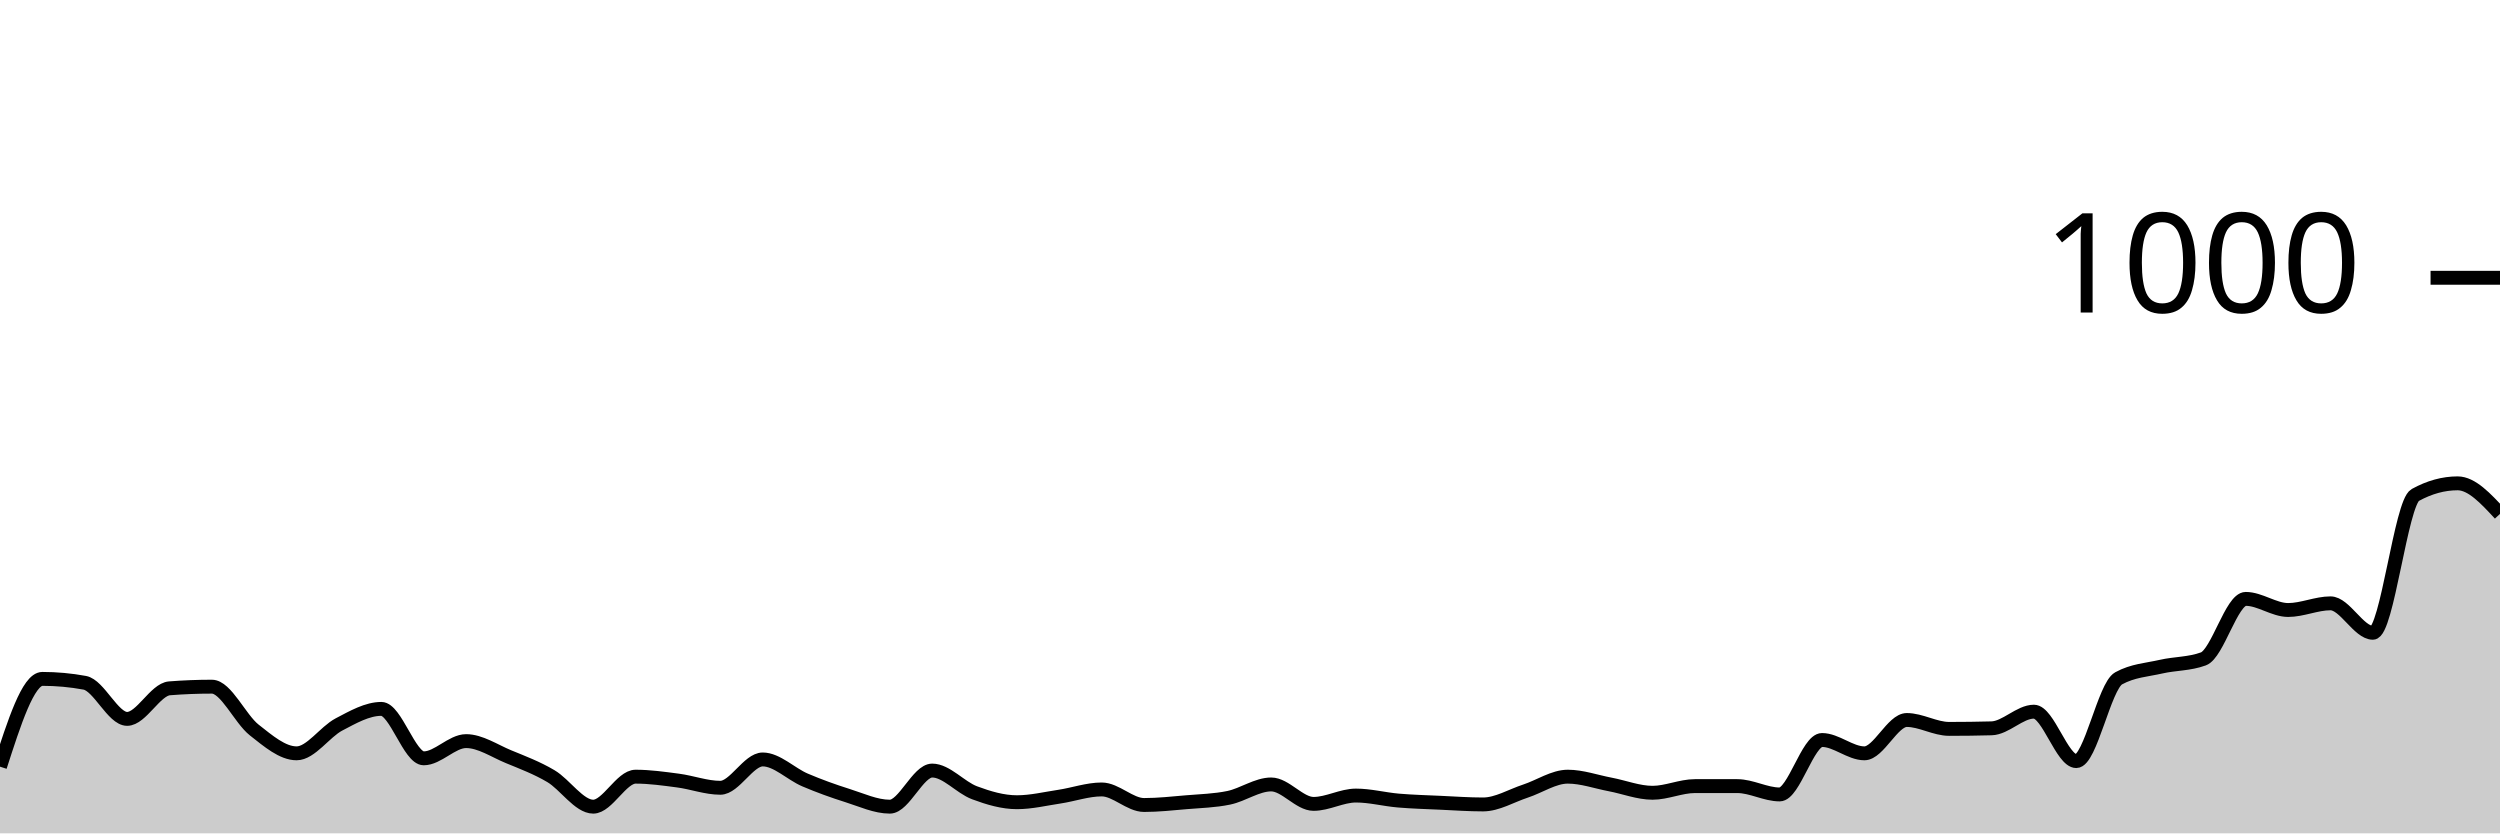
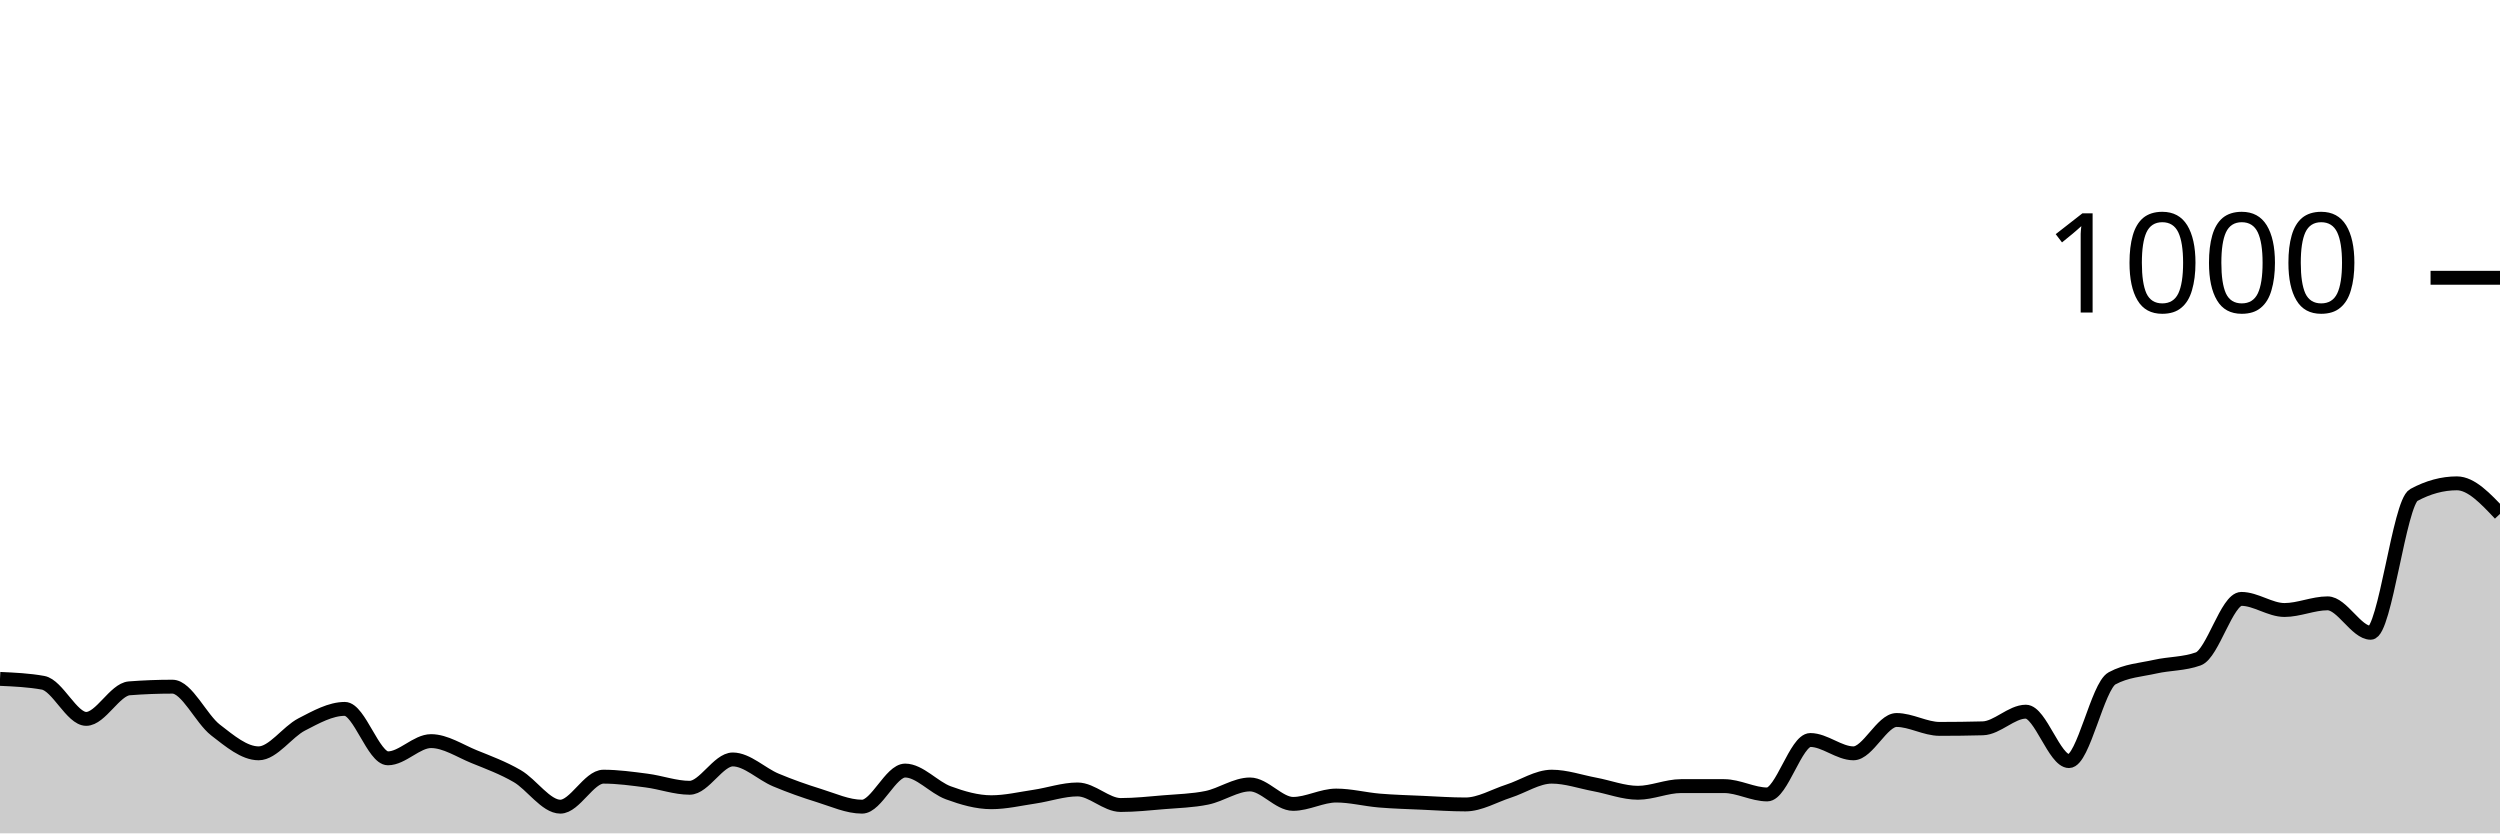
<svg xmlns="http://www.w3.org/2000/svg" viewBox="0 0 180 60">
  <g transform="translate(0,20)">
-     <path class="area" fill="rgba(0, 0, 0, 0.2)" d="M0,35.2C1.017,32.04,2.034,28.88,3.051,28.88C4.068,28.88,5.085,28.973,6.102,29.16C7.119,29.347,8.136,31.76,9.153,31.76C10.169,31.76,11.186,29.64,12.203,29.56C13.22,29.48,14.237,29.44,15.254,29.44C16.271,29.44,17.288,31.76,18.305,32.56C19.322,33.36,20.339,34.24,21.356,34.24C22.373,34.24,23.39,32.693,24.407,32.16C25.424,31.627,26.441,31.04,27.458,31.04C28.475,31.04,29.492,34.6,30.508,34.6C31.525,34.6,32.542,33.36,33.559,33.36C34.576,33.36,35.593,34.06,36.61,34.48C37.627,34.9,38.644,35.28,39.661,35.88C40.678,36.48,41.695,38.08,42.712,38.08C43.729,38.08,44.746,35.92,45.763,35.92C46.78,35.92,47.797,36.067,48.814,36.2C49.831,36.333,50.847,36.72,51.864,36.72C52.881,36.72,53.898,34.68,54.915,34.68C55.932,34.68,56.949,35.727,57.966,36.16C58.983,36.593,60,36.96,61.017,37.28C62.034,37.6,63.051,38.08,64.068,38.08C65.085,38.08,66.102,35.48,67.119,35.48C68.136,35.48,69.153,36.7,70.169,37.08C71.186,37.46,72.203,37.76,73.22,37.76C74.237,37.76,75.254,37.513,76.271,37.36C77.288,37.207,78.305,36.84,79.322,36.84C80.339,36.84,81.356,37.96,82.373,37.96C83.39,37.96,84.407,37.847,85.424,37.76C86.441,37.673,87.458,37.653,88.475,37.44C89.492,37.227,90.508,36.48,91.525,36.48C92.542,36.48,93.559,37.88,94.576,37.88C95.593,37.88,96.61,37.28,97.627,37.28C98.644,37.28,99.661,37.553,100.678,37.64C101.695,37.727,102.712,37.753,103.729,37.8C104.746,37.847,105.763,37.92,106.78,37.92C107.797,37.92,108.814,37.293,109.831,36.96C110.847,36.627,111.864,35.92,112.881,35.92C113.898,35.92,114.915,36.287,115.932,36.48C116.949,36.673,117.966,37.08,118.983,37.08C120,37.08,121.017,36.6,122.034,36.6C123.051,36.6,124.068,36.6,125.085,36.6C126.102,36.6,127.119,37.2,128.136,37.2C129.153,37.2,130.169,33.28,131.186,33.28C132.203,33.28,133.22,34.24,134.237,34.24C135.254,34.24,136.271,31.84,137.288,31.84C138.305,31.84,139.322,32.48,140.339,32.48C141.356,32.48,142.373,32.467,143.39,32.44C144.407,32.413,145.424,31.24,146.441,31.24C147.458,31.24,148.475,34.8,149.492,34.8C150.508,34.8,151.525,29.4,152.542,28.84C153.559,28.28,154.576,28.233,155.593,28C156.61,27.767,157.627,27.813,158.644,27.44C159.661,27.067,160.678,23.12,161.695,23.12C162.712,23.12,163.729,23.92,164.746,23.92C165.763,23.92,166.78,23.44,167.797,23.44C168.814,23.44,169.831,25.56,170.847,25.56C171.864,25.56,172.881,16.2,173.898,15.64C174.915,15.08,175.932,14.8,176.949,14.8C177.966,14.8,178.983,15.9,180,17L180,40C178.983,40,177.966,40,176.949,40C175.932,40,174.915,40,173.898,40C172.881,40,171.864,40,170.847,40C169.831,40,168.814,40,167.797,40C166.78,40,165.763,40,164.746,40C163.729,40,162.712,40,161.695,40C160.678,40,159.661,40,158.644,40C157.627,40,156.61,40,155.593,40C154.576,40,153.559,40,152.542,40C151.525,40,150.508,40,149.492,40C148.475,40,147.458,40,146.441,40C145.424,40,144.407,40,143.39,40C142.373,40,141.356,40,140.339,40C139.322,40,138.305,40,137.288,40C136.271,40,135.254,40,134.237,40C133.22,40,132.203,40,131.186,40C130.169,40,129.153,40,128.136,40C127.119,40,126.102,40,125.085,40C124.068,40,123.051,40,122.034,40C121.017,40,120,40,118.983,40C117.966,40,116.949,40,115.932,40C114.915,40,113.898,40,112.881,40C111.864,40,110.847,40,109.831,40C108.814,40,107.797,40,106.78,40C105.763,40,104.746,40,103.729,40C102.712,40,101.695,40,100.678,40C99.661,40,98.644,40,97.627,40C96.61,40,95.593,40,94.576,40C93.559,40,92.542,40,91.525,40C90.508,40,89.492,40,88.475,40C87.458,40,86.441,40,85.424,40C84.407,40,83.39,40,82.373,40C81.356,40,80.339,40,79.322,40C78.305,40,77.288,40,76.271,40C75.254,40,74.237,40,73.22,40C72.203,40,71.186,40,70.169,40C69.153,40,68.136,40,67.119,40C66.102,40,65.085,40,64.068,40C63.051,40,62.034,40,61.017,40C60,40,58.983,40,57.966,40C56.949,40,55.932,40,54.915,40C53.898,40,52.881,40,51.864,40C50.847,40,49.831,40,48.814,40C47.797,40,46.78,40,45.763,40C44.746,40,43.729,40,42.712,40C41.695,40,40.678,40,39.661,40C38.644,40,37.627,40,36.61,40C35.593,40,34.576,40,33.559,40C32.542,40,31.525,40,30.508,40C29.492,40,28.475,40,27.458,40C26.441,40,25.424,40,24.407,40C23.39,40,22.373,40,21.356,40C20.339,40,19.322,40,18.305,40C17.288,40,16.271,40,15.254,40C14.237,40,13.22,40,12.203,40C11.186,40,10.169,40,9.153,40C8.136,40,7.119,40,6.102,40C5.085,40,4.068,40,3.051,40C2.034,40,1.017,40,0,40Z" />
-     <path class="line" stroke="black" fill="none" d="M0,35.2C1.017,32.04,2.034,28.88,3.051,28.88C4.068,28.88,5.085,28.973,6.102,29.16C7.119,29.347,8.136,31.76,9.153,31.76C10.169,31.76,11.186,29.64,12.203,29.56C13.22,29.48,14.237,29.44,15.254,29.44C16.271,29.44,17.288,31.76,18.305,32.56C19.322,33.36,20.339,34.24,21.356,34.24C22.373,34.24,23.39,32.693,24.407,32.16C25.424,31.627,26.441,31.04,27.458,31.04C28.475,31.04,29.492,34.6,30.508,34.6C31.525,34.6,32.542,33.36,33.559,33.36C34.576,33.36,35.593,34.06,36.61,34.48C37.627,34.9,38.644,35.28,39.661,35.88C40.678,36.48,41.695,38.08,42.712,38.08C43.729,38.08,44.746,35.92,45.763,35.92C46.78,35.92,47.797,36.067,48.814,36.2C49.831,36.333,50.847,36.72,51.864,36.72C52.881,36.72,53.898,34.68,54.915,34.68C55.932,34.68,56.949,35.727,57.966,36.16C58.983,36.593,60,36.96,61.017,37.28C62.034,37.6,63.051,38.08,64.068,38.08C65.085,38.08,66.102,35.48,67.119,35.48C68.136,35.48,69.153,36.7,70.169,37.08C71.186,37.46,72.203,37.76,73.22,37.76C74.237,37.76,75.254,37.513,76.271,37.36C77.288,37.207,78.305,36.84,79.322,36.84C80.339,36.84,81.356,37.96,82.373,37.96C83.39,37.96,84.407,37.847,85.424,37.76C86.441,37.673,87.458,37.653,88.475,37.44C89.492,37.227,90.508,36.48,91.525,36.48C92.542,36.48,93.559,37.88,94.576,37.88C95.593,37.88,96.61,37.28,97.627,37.28C98.644,37.28,99.661,37.553,100.678,37.64C101.695,37.727,102.712,37.753,103.729,37.8C104.746,37.847,105.763,37.92,106.78,37.92C107.797,37.92,108.814,37.293,109.831,36.96C110.847,36.627,111.864,35.92,112.881,35.92C113.898,35.92,114.915,36.287,115.932,36.48C116.949,36.673,117.966,37.08,118.983,37.08C120,37.08,121.017,36.6,122.034,36.6C123.051,36.6,124.068,36.6,125.085,36.6C126.102,36.6,127.119,37.2,128.136,37.2C129.153,37.2,130.169,33.28,131.186,33.28C132.203,33.28,133.22,34.24,134.237,34.24C135.254,34.24,136.271,31.84,137.288,31.84C138.305,31.84,139.322,32.48,140.339,32.48C141.356,32.48,142.373,32.467,143.39,32.44C144.407,32.413,145.424,31.24,146.441,31.24C147.458,31.24,148.475,34.8,149.492,34.8C150.508,34.8,151.525,29.4,152.542,28.84C153.559,28.28,154.576,28.233,155.593,28C156.61,27.767,157.627,27.813,158.644,27.44C159.661,27.067,160.678,23.12,161.695,23.12C162.712,23.12,163.729,23.92,164.746,23.92C165.763,23.92,166.78,23.44,167.797,23.44C168.814,23.44,169.831,25.56,170.847,25.56C171.864,25.56,172.881,16.2,173.898,15.64C174.915,15.08,175.932,14.8,176.949,14.8C177.966,14.8,178.983,15.9,180,17" />
+     <path class="area" fill="rgba(0, 0, 0, 0.2)" d="M0,28.88C1.034,28.927,2.069,28.973,3.103,29.16C4.138,29.347,5.172,31.76,6.207,31.76C7.241,31.76,8.276,29.64,9.31,29.56C10.345,29.48,11.379,29.44,12.414,29.44C13.448,29.44,14.483,31.76,15.517,32.56C16.552,33.36,17.586,34.24,18.621,34.24C19.655,34.24,20.69,32.693,21.724,32.16C22.759,31.627,23.793,31.04,24.828,31.04C25.862,31.04,26.897,34.6,27.931,34.6C28.966,34.6,30,33.36,31.034,33.36C32.069,33.36,33.103,34.06,34.138,34.48C35.172,34.9,36.207,35.28,37.241,35.88C38.276,36.48,39.31,38.08,40.345,38.08C41.379,38.08,42.414,35.92,43.448,35.92C44.483,35.92,45.517,36.067,46.552,36.2C47.586,36.333,48.621,36.72,49.655,36.72C50.69,36.72,51.724,34.68,52.759,34.68C53.793,34.68,54.828,35.727,55.862,36.16C56.897,36.593,57.931,36.96,58.966,37.28C60,37.6,61.034,38.08,62.069,38.08C63.103,38.08,64.138,35.48,65.172,35.48C66.207,35.48,67.241,36.7,68.276,37.08C69.31,37.46,70.345,37.76,71.379,37.76C72.414,37.76,73.448,37.513,74.483,37.36C75.517,37.207,76.552,36.84,77.586,36.84C78.621,36.84,79.655,37.96,80.69,37.96C81.724,37.96,82.759,37.847,83.793,37.76C84.828,37.673,85.862,37.653,86.897,37.44C87.931,37.227,88.966,36.48,90,36.48C91.034,36.48,92.069,37.88,93.103,37.88C94.138,37.88,95.172,37.28,96.207,37.28C97.241,37.28,98.276,37.553,99.31,37.64C100.345,37.727,101.379,37.753,102.414,37.8C103.448,37.847,104.483,37.92,105.517,37.92C106.552,37.92,107.586,37.293,108.621,36.96C109.655,36.627,110.69,35.92,111.724,35.92C112.759,35.92,113.793,36.287,114.828,36.48C115.862,36.673,116.897,37.08,117.931,37.08C118.966,37.08,120,36.6,121.034,36.6C122.069,36.6,123.103,36.6,124.138,36.6C125.172,36.6,126.207,37.2,127.241,37.2C128.276,37.2,129.31,33.28,130.345,33.28C131.379,33.28,132.414,34.24,133.448,34.24C134.483,34.24,135.517,31.84,136.552,31.84C137.586,31.84,138.621,32.48,139.655,32.48C140.69,32.48,141.724,32.467,142.759,32.44C143.793,32.413,144.828,31.24,145.862,31.24C146.897,31.24,147.931,34.8,148.966,34.8C150,34.8,151.034,29.4,152.069,28.84C153.103,28.28,154.138,28.233,155.172,28C156.207,27.767,157.241,27.813,158.276,27.44C159.31,27.067,160.345,23.12,161.379,23.12C162.414,23.12,163.448,23.92,164.483,23.92C165.517,23.92,166.552,23.44,167.586,23.44C168.621,23.44,169.655,25.56,170.69,25.56C171.724,25.56,172.759,16.2,173.793,15.64C174.828,15.08,175.862,14.8,176.897,14.8C177.931,14.8,178.966,15.9,180,17L180,40C178.966,40,177.931,40,176.897,40C175.862,40,174.828,40,173.793,40C172.759,40,171.724,40,170.69,40C169.655,40,168.621,40,167.586,40C166.552,40,165.517,40,164.483,40C163.448,40,162.414,40,161.379,40C160.345,40,159.31,40,158.276,40C157.241,40,156.207,40,155.172,40C154.138,40,153.103,40,152.069,40C151.034,40,150,40,148.966,40C147.931,40,146.897,40,145.862,40C144.828,40,143.793,40,142.759,40C141.724,40,140.69,40,139.655,40C138.621,40,137.586,40,136.552,40C135.517,40,134.483,40,133.448,40C132.414,40,131.379,40,130.345,40C129.31,40,128.276,40,127.241,40C126.207,40,125.172,40,124.138,40C123.103,40,122.069,40,121.034,40C120,40,118.966,40,117.931,40C116.897,40,115.862,40,114.828,40C113.793,40,112.759,40,111.724,40C110.69,40,109.655,40,108.621,40C107.586,40,106.552,40,105.517,40C104.483,40,103.448,40,102.414,40C101.379,40,100.345,40,99.31,40C98.276,40,97.241,40,96.207,40C95.172,40,94.138,40,93.103,40C92.069,40,91.034,40,90,40C88.966,40,87.931,40,86.897,40C85.862,40,84.828,40,83.793,40C82.759,40,81.724,40,80.69,40C79.655,40,78.621,40,77.586,40C76.552,40,75.517,40,74.483,40C73.448,40,72.414,40,71.379,40C70.345,40,69.31,40,68.276,40C67.241,40,66.207,40,65.172,40C64.138,40,63.103,40,62.069,40C61.034,40,60,40,58.966,40C57.931,40,56.897,40,55.862,40C54.828,40,53.793,40,52.759,40C51.724,40,50.69,40,49.655,40C48.621,40,47.586,40,46.552,40C45.517,40,44.483,40,43.448,40C42.414,40,41.379,40,40.345,40C39.31,40,38.276,40,37.241,40C36.207,40,35.172,40,34.138,40C33.103,40,32.069,40,31.034,40C30,40,28.966,40,27.931,40C26.897,40,25.862,40,24.828,40C23.793,40,22.759,40,21.724,40C20.69,40,19.655,40,18.621,40C17.586,40,16.552,40,15.517,40C14.483,40,13.448,40,12.414,40C11.379,40,10.345,40,9.31,40C8.276,40,7.241,40,6.207,40C5.172,40,4.138,40,3.103,40C2.069,40,1.034,40,0,40Z" />
+     <path class="line" stroke="black" fill="none" d="M0,28.88C1.034,28.927,2.069,28.973,3.103,29.16C4.138,29.347,5.172,31.76,6.207,31.76C7.241,31.76,8.276,29.64,9.31,29.56C10.345,29.48,11.379,29.44,12.414,29.44C13.448,29.44,14.483,31.76,15.517,32.56C16.552,33.36,17.586,34.24,18.621,34.24C19.655,34.24,20.69,32.693,21.724,32.16C22.759,31.627,23.793,31.04,24.828,31.04C25.862,31.04,26.897,34.6,27.931,34.6C28.966,34.6,30,33.36,31.034,33.36C32.069,33.36,33.103,34.06,34.138,34.48C35.172,34.9,36.207,35.28,37.241,35.88C38.276,36.48,39.31,38.08,40.345,38.08C41.379,38.08,42.414,35.92,43.448,35.92C44.483,35.92,45.517,36.067,46.552,36.2C47.586,36.333,48.621,36.72,49.655,36.72C50.69,36.72,51.724,34.68,52.759,34.68C53.793,34.68,54.828,35.727,55.862,36.16C56.897,36.593,57.931,36.96,58.966,37.28C60,37.6,61.034,38.08,62.069,38.08C63.103,38.08,64.138,35.48,65.172,35.48C66.207,35.48,67.241,36.7,68.276,37.08C69.31,37.46,70.345,37.76,71.379,37.76C72.414,37.76,73.448,37.513,74.483,37.36C75.517,37.207,76.552,36.84,77.586,36.84C78.621,36.84,79.655,37.96,80.69,37.96C81.724,37.96,82.759,37.847,83.793,37.76C84.828,37.673,85.862,37.653,86.897,37.44C87.931,37.227,88.966,36.48,90,36.48C91.034,36.48,92.069,37.88,93.103,37.88C94.138,37.88,95.172,37.28,96.207,37.28C97.241,37.28,98.276,37.553,99.31,37.64C100.345,37.727,101.379,37.753,102.414,37.8C103.448,37.847,104.483,37.92,105.517,37.92C106.552,37.92,107.586,37.293,108.621,36.96C109.655,36.627,110.69,35.92,111.724,35.92C112.759,35.92,113.793,36.287,114.828,36.48C115.862,36.673,116.897,37.08,117.931,37.08C118.966,37.08,120,36.6,121.034,36.6C122.069,36.6,123.103,36.6,124.138,36.6C125.172,36.6,126.207,37.2,127.241,37.2C128.276,37.2,129.31,33.28,130.345,33.28C131.379,33.28,132.414,34.24,133.448,34.24C134.483,34.24,135.517,31.84,136.552,31.84C137.586,31.84,138.621,32.48,139.655,32.48C140.69,32.48,141.724,32.467,142.759,32.44C143.793,32.413,144.828,31.24,145.862,31.24C146.897,31.24,147.931,34.8,148.966,34.8C150,34.8,151.034,29.4,152.069,28.84C153.103,28.28,154.138,28.233,155.172,28C156.207,27.767,157.241,27.813,158.276,27.44C159.31,27.067,160.345,23.12,161.379,23.12C162.414,23.12,163.448,23.92,164.483,23.92C165.517,23.92,166.552,23.44,167.586,23.44C168.621,23.44,169.655,25.56,170.69,25.56C171.724,25.56,172.759,16.2,173.793,15.64C174.828,15.08,175.862,14.8,176.897,14.8C177.931,14.8,178.966,15.9,180,17" />
    <path class="axis-ceiling" stroke-width="1" stroke="black" fill="none" d="M175,0L180,0" />
    <text class="axis-ceiling-label" font-family="sans-serif" text-anchor="end" font-size="10px" x="170" y="2.5">1000</text>
  </g>
</svg>
